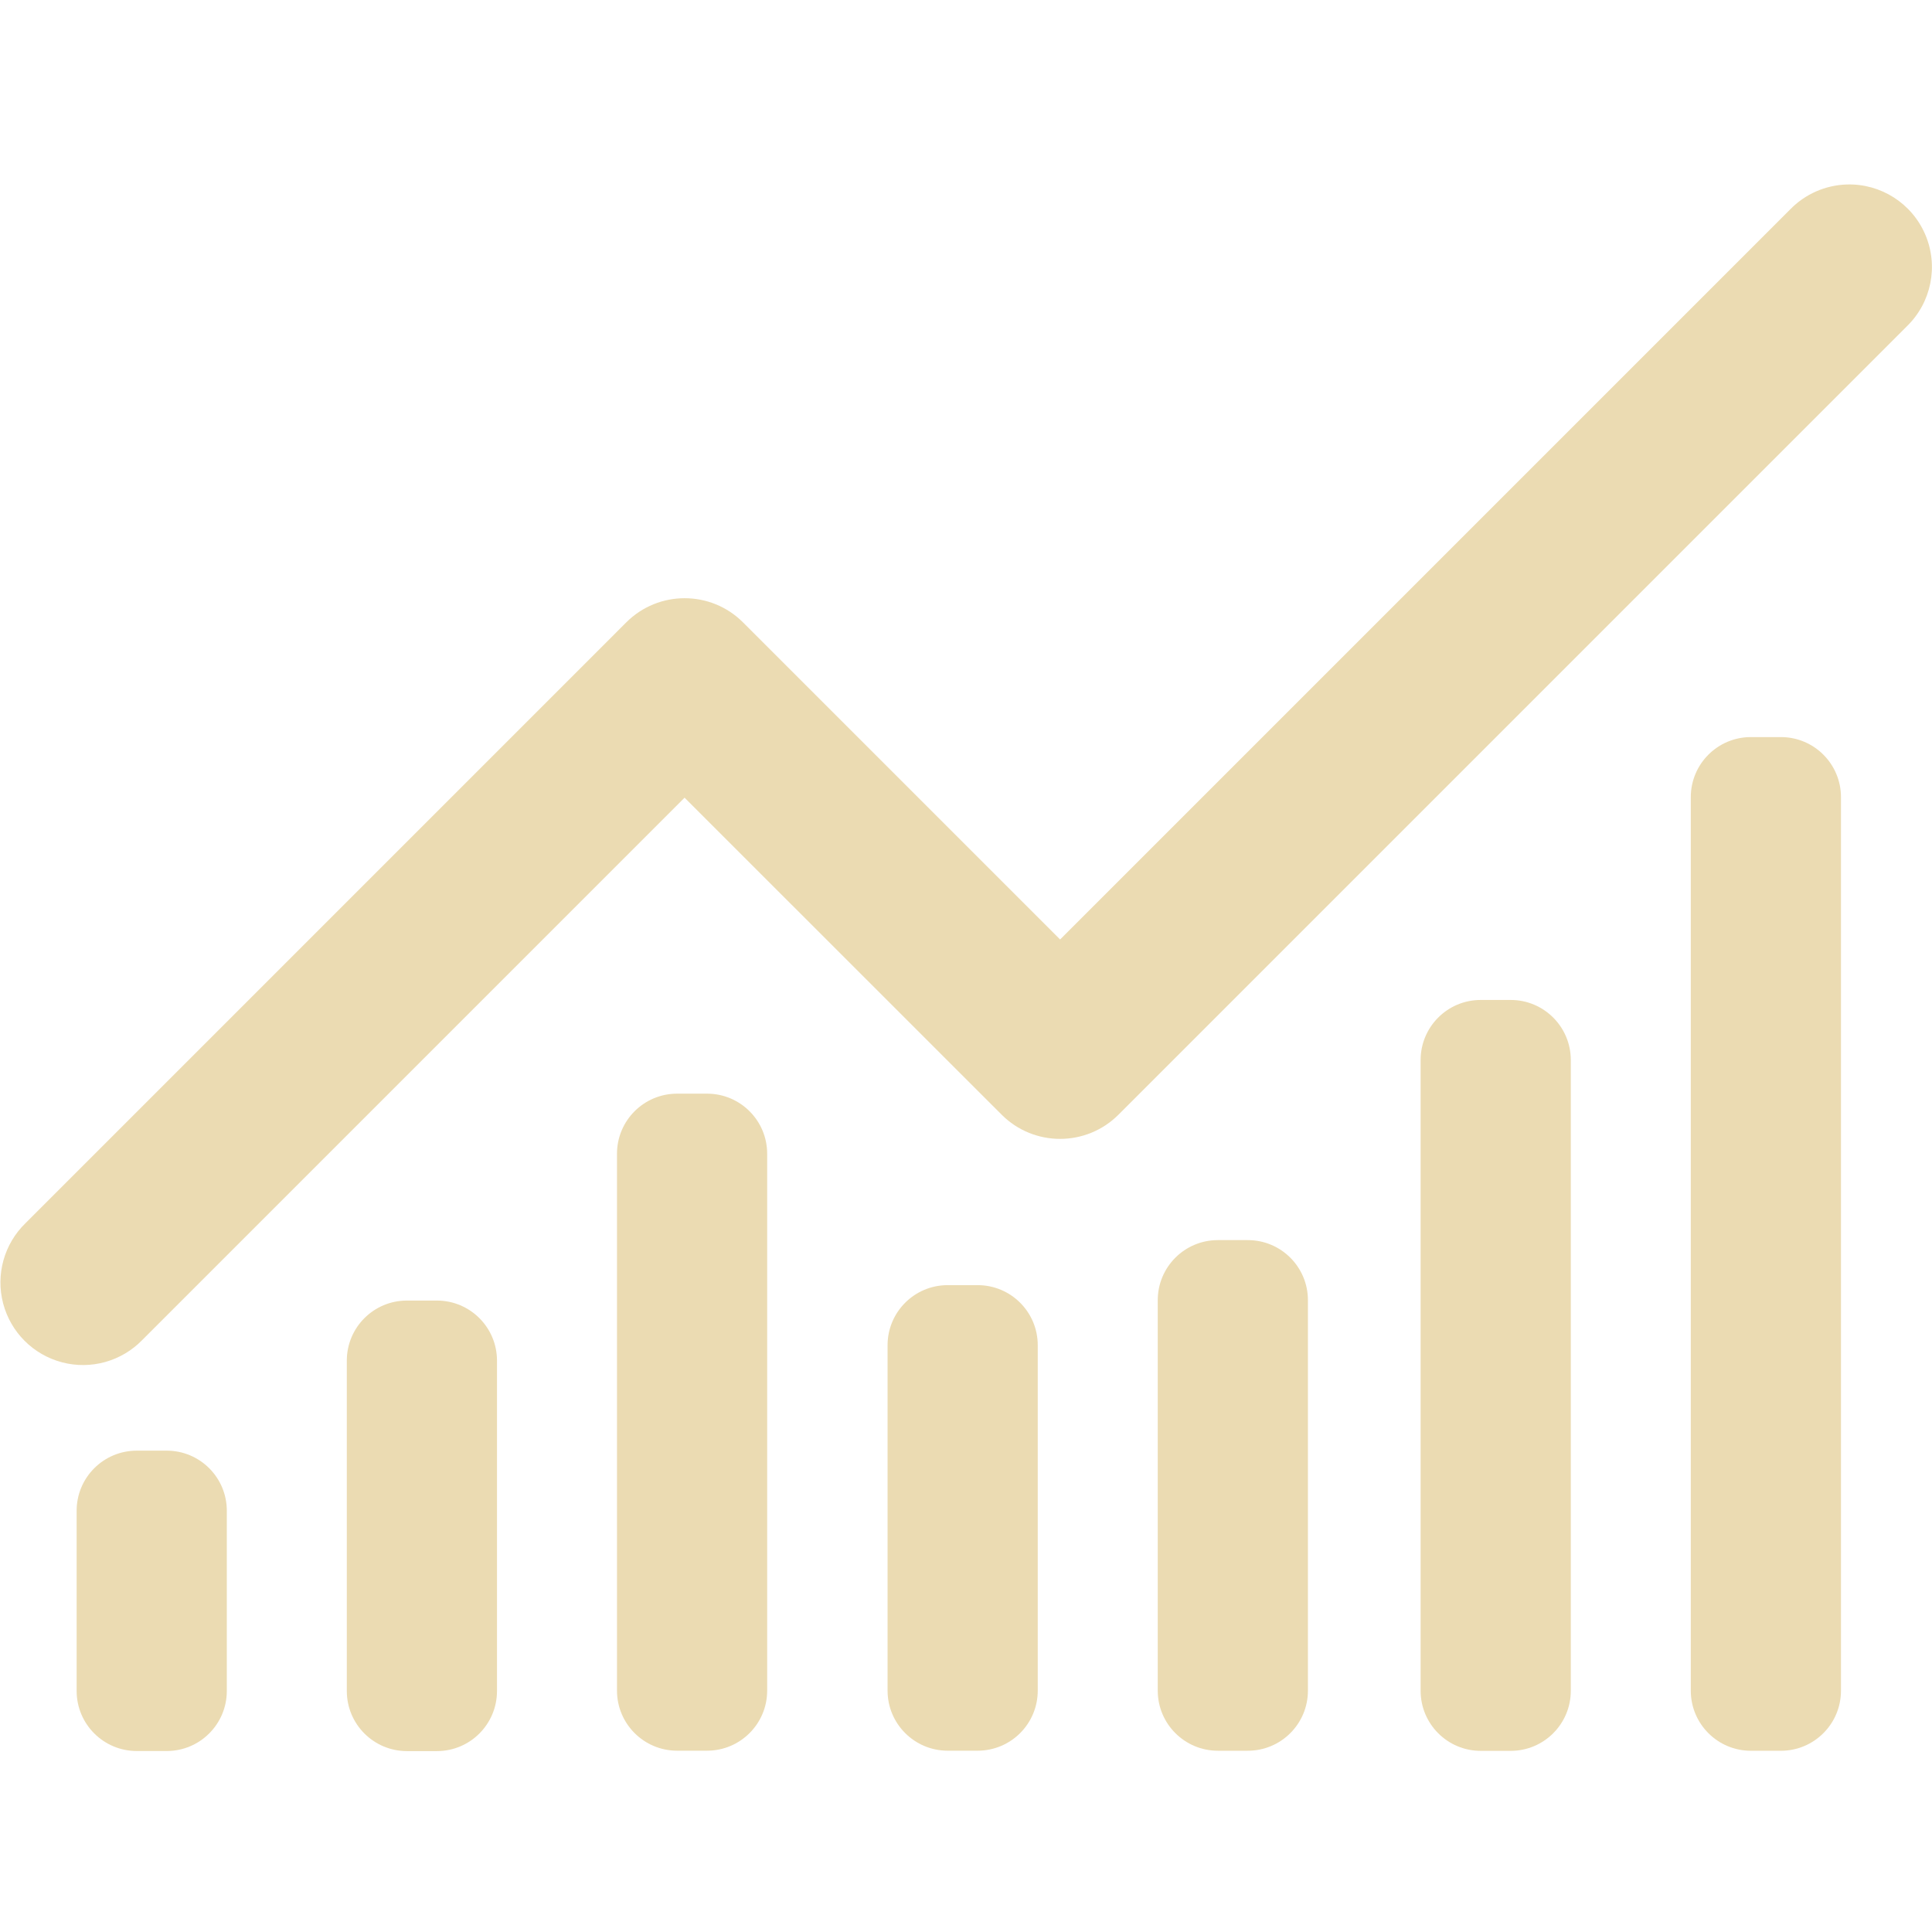
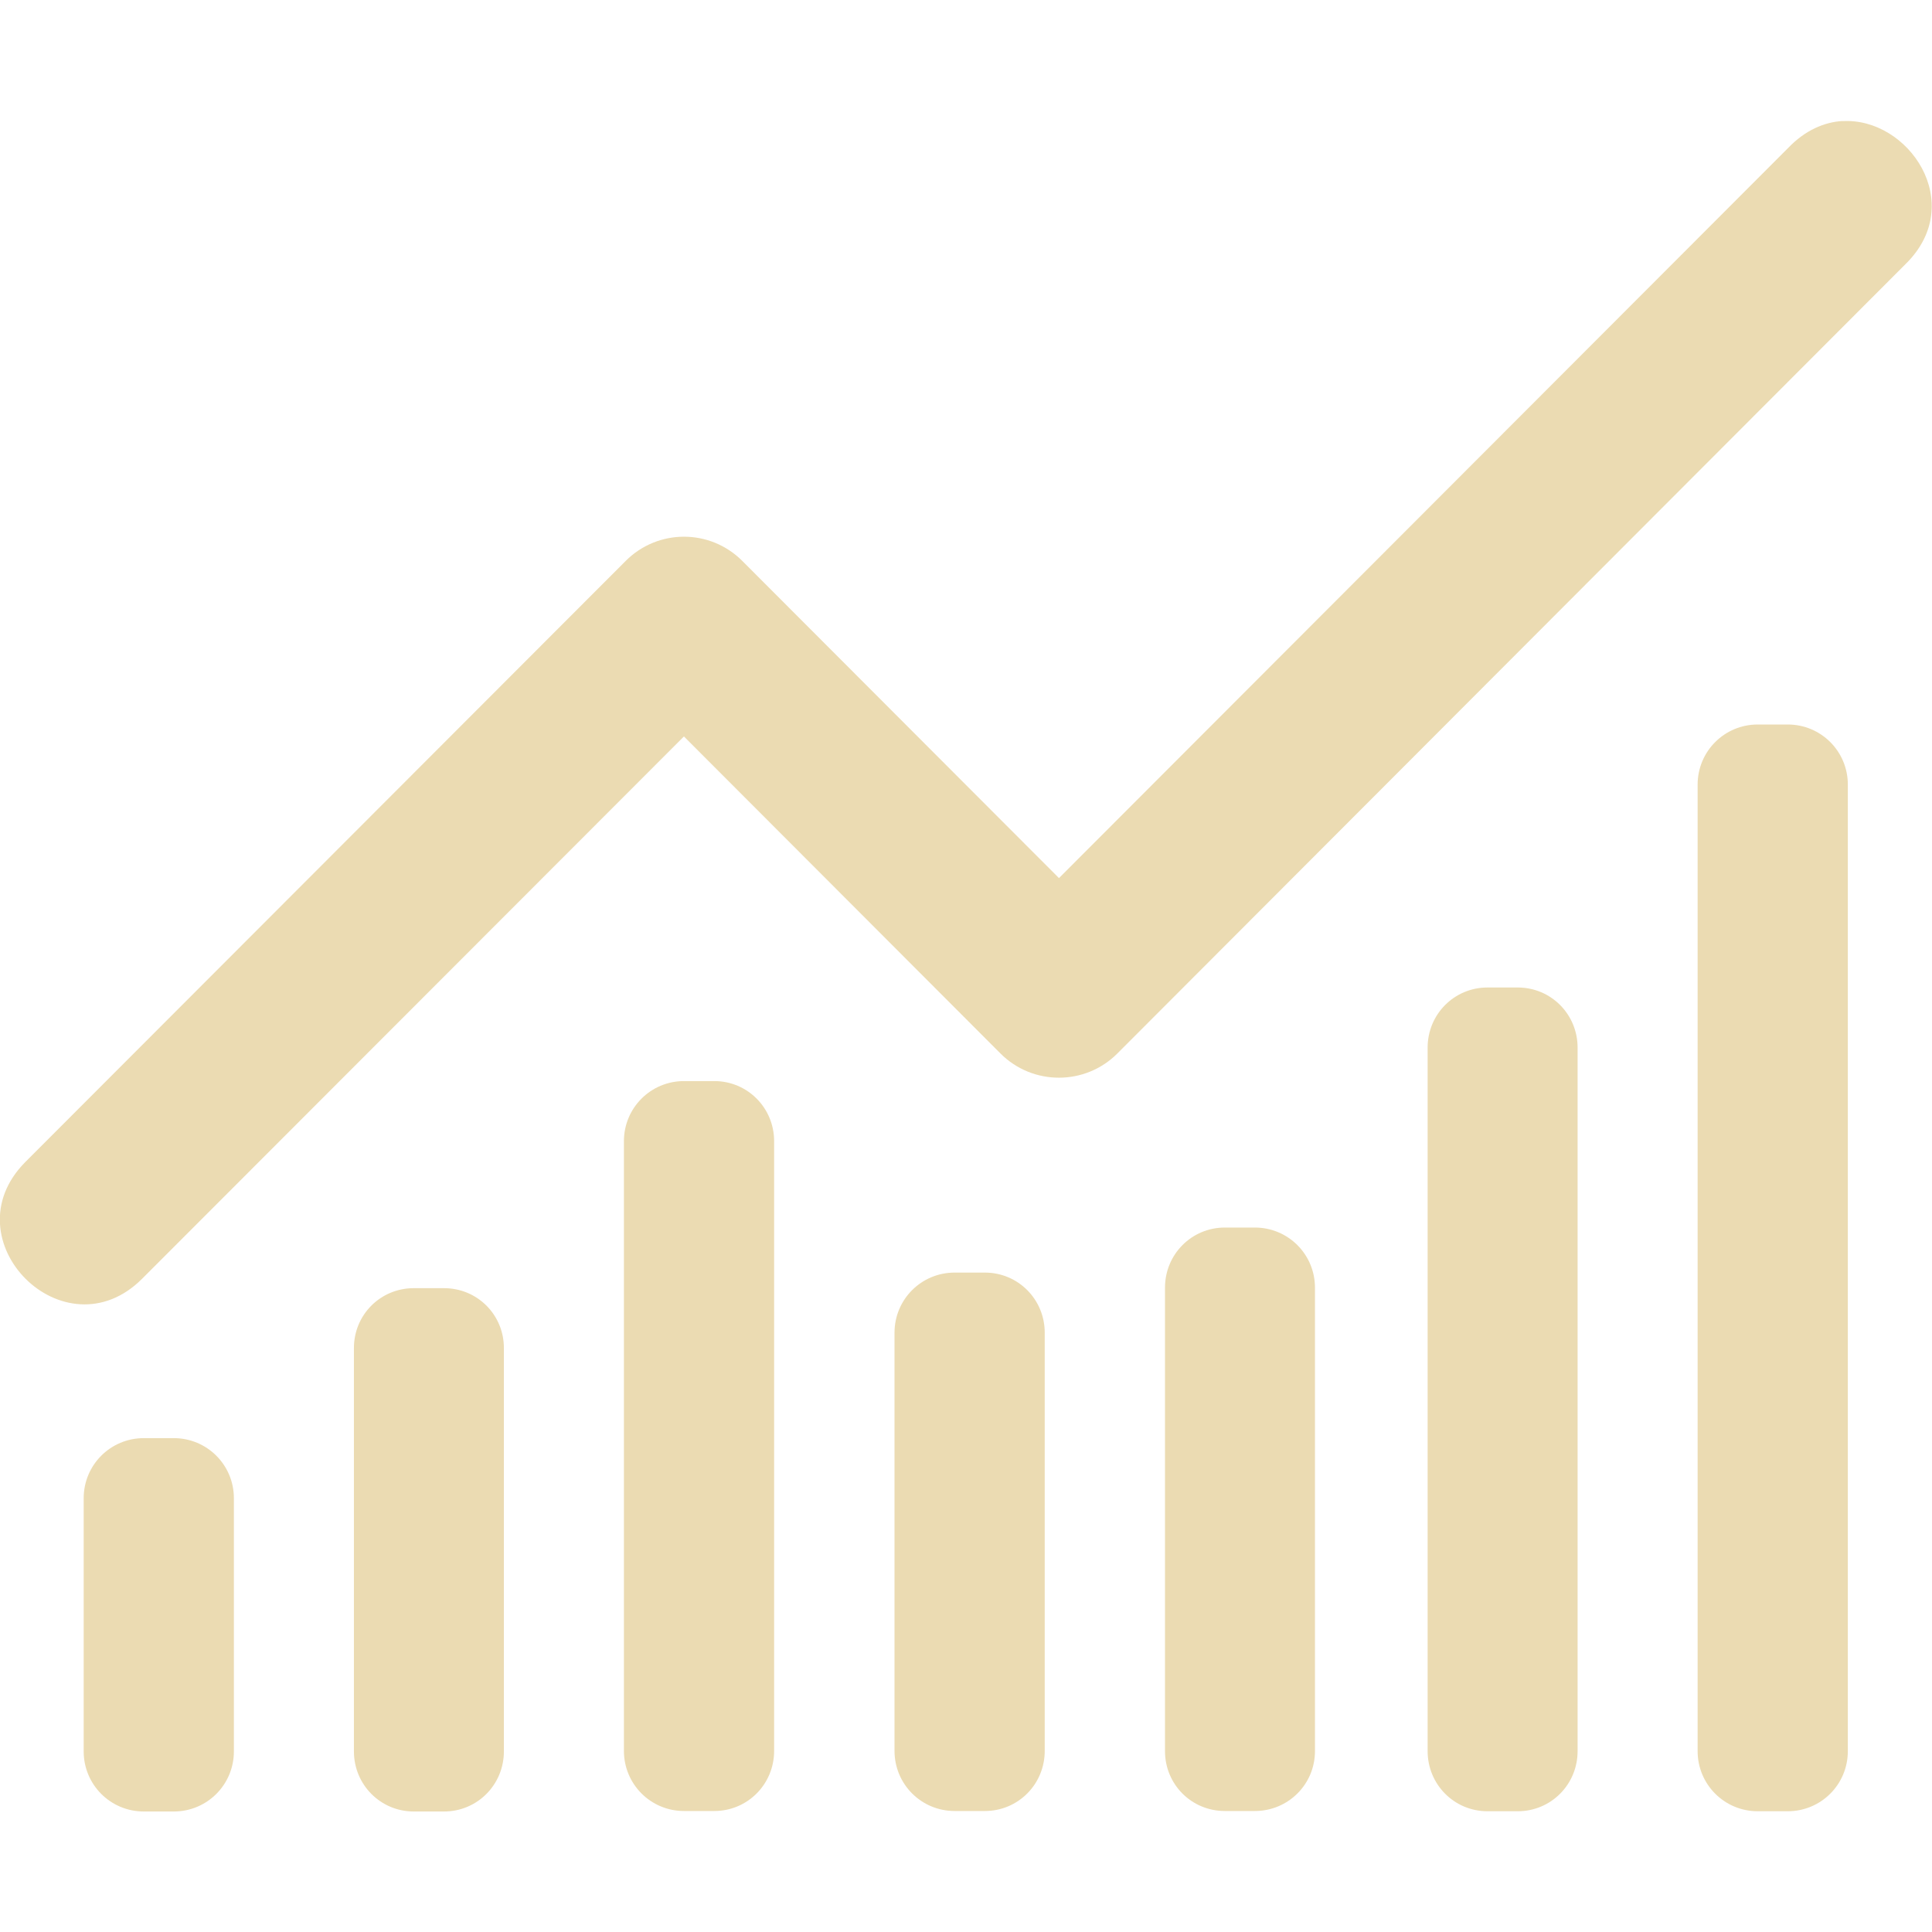
- <svg xmlns="http://www.w3.org/2000/svg" width="16" height="16" version="1.1">
+ <svg xmlns="http://www.w3.org/2000/svg" width="16" height="16" version="1.1" viewBox="0 0 16 16">
  <defs>
-     <style id="current-color-scheme" type="text/css">
-    .ColorScheme-Text { color:#ebdbb2; } .ColorScheme-Highlight { color:#458588; }
-   </style>
-     <linearGradient id="arrongin" x1="0%" x2="0%" y1="0%" y2="100%">
-       <stop offset="0%" style="stop-color:#d79921; stop-opacity:1" />
-       <stop offset="100%" style="stop-color:#b57614; stop-opacity:1" />
-     </linearGradient>
-     <linearGradient id="aurora" x1="0%" x2="0%" y1="0%" y2="100%">
-       <stop offset="0%" style="stop-color:#83a598; stop-opacity:1" />
-       <stop offset="100%" style="stop-color:#b16286; stop-opacity:1" />
-     </linearGradient>
-     <linearGradient id="fitdance" x1="0%" x2="0%" y1="0%" y2="100%">
-       <stop offset="0%" style="stop-color:#8ec07c; stop-opacity:1" />
-       <stop offset="100%" style="stop-color:#458588; stop-opacity:1" />
-     </linearGradient>
-     <linearGradient id="oomox" x1="0%" x2="0%" y1="0%" y2="100%">
-       <stop offset="0%" style="stop-color:#458588; stop-opacity:1" />
-       <stop offset="100%" style="stop-color:#928374; stop-opacity:1" />
-     </linearGradient>
-     <linearGradient id="rainblue" x1="0%" x2="0%" y1="0%" y2="100%">
-       <stop offset="0%" style="stop-color:#b8bb26; stop-opacity:1" />
-       <stop offset="100%" style="stop-color:#076678; stop-opacity:1" />
-     </linearGradient>
-     <linearGradient id="sunrise" x1="0%" x2="0%" y1="0%" y2="100%">
-       <stop offset="0%" style="stop-color: #fe8019; stop-opacity:1" />
-       <stop offset="100%" style="stop-color: #fabd2f; stop-opacity:1" />
-     </linearGradient>
-     <linearGradient id="telinkrin" x1="0%" x2="0%" y1="0%" y2="100%">
-       <stop offset="0%" style="stop-color: #83a598; stop-opacity:1" />
-       <stop offset="100%" style="stop-color: #83a598; stop-opacity:1" />
-     </linearGradient>
-     <linearGradient id="60spsycho" x1="0%" x2="0%" y1="0%" y2="100%">
-       <stop offset="0%" style="stop-color: #fb4934; stop-opacity:1" />
-       <stop offset="25%" style="stop-color: #fabd2f; stop-opacity:1" />
-       <stop offset="50%" style="stop-color: #fe8019; stop-opacity:1" />
-       <stop offset="100%" style="stop-color: #689d6a; stop-opacity:1" />
-     </linearGradient>
-     <linearGradient id="90ssummer" x1="0%" x2="0%" y1="0%" y2="100%">
-       <stop offset="0%" style="stop-color: #b16286; stop-opacity:1" />
-       <stop offset="20%" style="stop-color: #8ec07c; stop-opacity:1" />
-       <stop offset="50%" style="stop-color: #fabd2f; stop-opacity:1" />
-       <stop offset="100%" style="stop-color: #458588; stop-opacity:1" />
-     </linearGradient>
-     <linearGradient id="cyberneon" x1="0%" x2="0%" y1="0%" y2="100%">
-       <stop offset="0" style="stop-color:#83a598; stop-opacity:1" />
-       <stop offset="1" style="stop-color:#b16286; stop-opacity:1" />
-     </linearGradient>
-     <style id="current-color-scheme" type="text/css">
-    .ColorScheme-Text { color:#ebdbb2; } .ColorScheme-Highlight { color:#ebdbb2; } .ColorScheme-ButtonBackground { color:#ebdbb2; }
-   </style>
+     <style type="text/css" id="current-color-scheme">.ColorScheme-Text { color:#ebdbb2; } .ColorScheme-Highlight { color:#458588; }</style>
  </defs>
-   <g style="fill:currentColor" class="ColorScheme-Text" transform="matrix(0.3359579,0,0,0.3359579,-0.1984867,-78.37577)">
-     <rect style="fill:currentColor" class="ColorScheme-Text" width="3.702" height="7.404" x="2.48" y="269.05" rx="1.481" ry="1.481" />
-     <rect style="fill:currentColor" class="ColorScheme-Text" width="3.702" height="16.196" x="15.8" y="260.25" rx="1.481" ry="1.481" />
-     <rect style="fill:currentColor" class="ColorScheme-Text" width="3.702" height="11.106" x="9.14" y="265.35" rx="1.481" ry="1.481" />
-     <rect style="fill:currentColor" class="ColorScheme-Text" width="3.702" height="11.476" x="22.47" y="264.97" rx="1.481" ry="1.481" />
-     <rect style="fill:currentColor" class="ColorScheme-Text" width="3.702" height="12.587" x="29.13" y="263.86" rx="1.481" ry="1.481" />
-     <rect style="fill:currentColor" class="ColorScheme-Text" width="3.702" height="18.51" x="35.61" y="257.94" rx="1.481" ry="1.481" />
-     <rect style="fill:currentColor" class="ColorScheme-Text" width="3.702" height="24.988" x="42.27" y="251.46" rx="1.481" ry="1.481" />
-     <path style="solid-color:#ebdbb2;fill:currentColor" class="ColorScheme-Text" d="m 46.119,237.838 a 2.036,2.036 0 0 0 -1.401,0.616 l -17.995,17.995 -7.816,-7.816 a 2.036,2.036 0 0 0 -2.879,0 l -14.808,14.809 a 2.036,2.036 0 1 0 2.879,2.879 l 13.367,-13.367 7.816,7.814 a 2.036,2.036 0 0 0 2.88,0 l 19.435,-19.435 a 2.036,2.036 0 0 0 -1.48,-3.495 z" />
-   </g>
+   <path class="ColorScheme-Text" d="m15.26 1.002c-0.153 0.009-0.312 0.077-0.453 0.225l-6.037 6.045-2.623-2.627c-0.267-0.267-0.698-0.267-0.965 0l-4.971 4.977c-0.644 0.646 0.323 1.613 0.967 0.967l4.486-4.49 2.621 2.625c0.267 0.268 0.702 0.268 0.969 0l6.529-6.539c0.51-0.503 0.021-1.213-0.523-1.182zm-0.703 4.998c-0.276 0-0.498 0.222-0.498 0.498v8.004c0 0.276 0.222 0.498 0.498 0.498h0.248c0.276 0 0.498-0.222 0.498-0.498v-8.004c0-0.276-0.222-0.498-0.498-0.498h-0.248zm-2.238 2.178c-0.276 0-0.496 0.222-0.496 0.498v5.826c0 0.276 0.22 0.498 0.496 0.498h0.25c0.276 0 0.496-0.222 0.496-0.498v-5.826c0-0.276-0.22-0.498-0.496-0.498h-0.25zm-6.654 0.775c-0.276 0-0.498 0.222-0.498 0.498v5.049c0 0.276 0.222 0.498 0.498 0.498h0.25c0.276 0 0.496-0.222 0.496-0.498v-5.049c0-0.276-0.22-0.498-0.496-0.498h-0.25zm4.479 1.213c-0.276 0-0.496 0.222-0.496 0.498v3.838c0 0.276 0.22 0.496 0.496 0.496h0.248c0.276 0 0.498-0.221 0.498-0.496v-3.838c0-0.276-0.222-0.498-0.498-0.498h-0.248zm-2.238 0.373c-0.276 0-0.498 0.222-0.498 0.498v3.463c0 0.276 0.222 0.498 0.498 0.498h0.25c0.276 0 0.496-0.222 0.496-0.498v-3.463c0-0.276-0.22-0.498-0.496-0.498h-0.25zm-4.479 0.129c-0.276 0-0.496 0.22-0.496 0.496v3.34c0 0.276 0.22 0.498 0.496 0.498h0.25c0.276 0 0.496-0.222 0.496-0.498v-3.34c0-0.276-0.22-0.496-0.496-0.496h-0.25zm-2.236 1.242c-0.276 0-0.498 0.222-0.498 0.498v2.096c0 0.276 0.222 0.498 0.498 0.498h0.248c0.276 0 0.498-0.222 0.498-0.498v-2.096c0-0.276-0.222-0.498-0.498-0.498h-0.248z" fill="currentColor" />
</svg>
